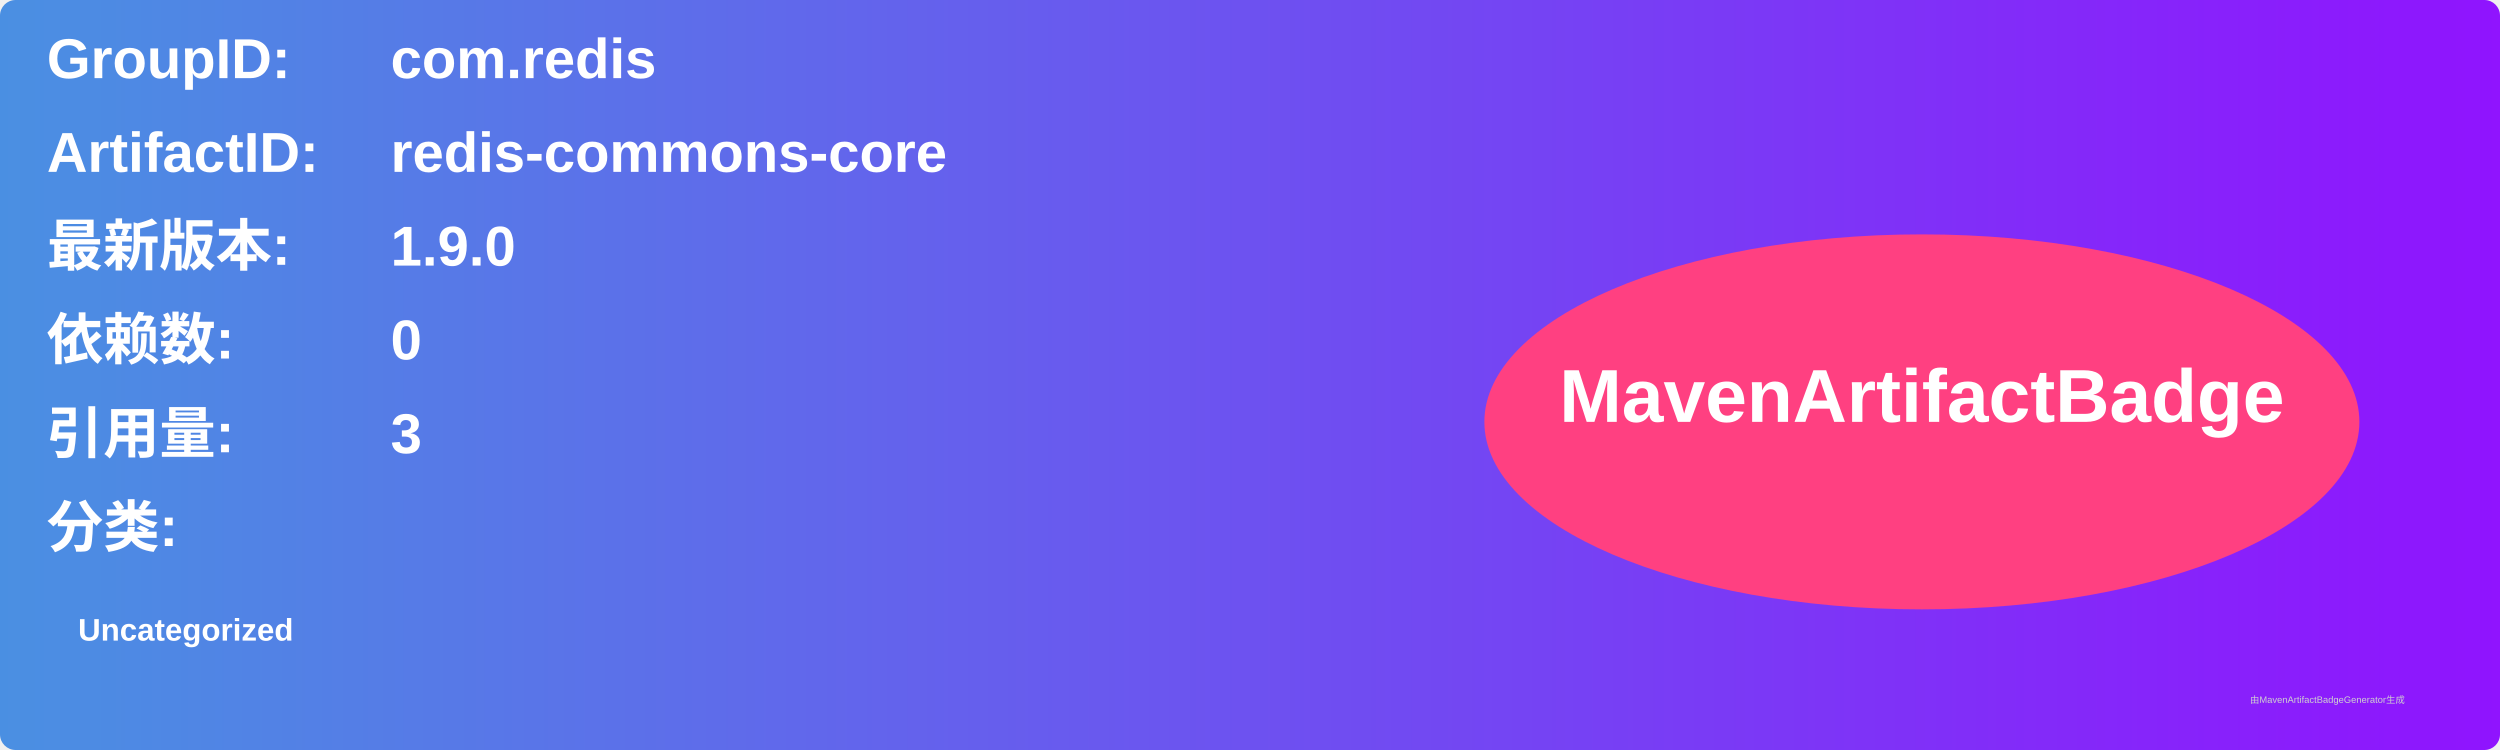
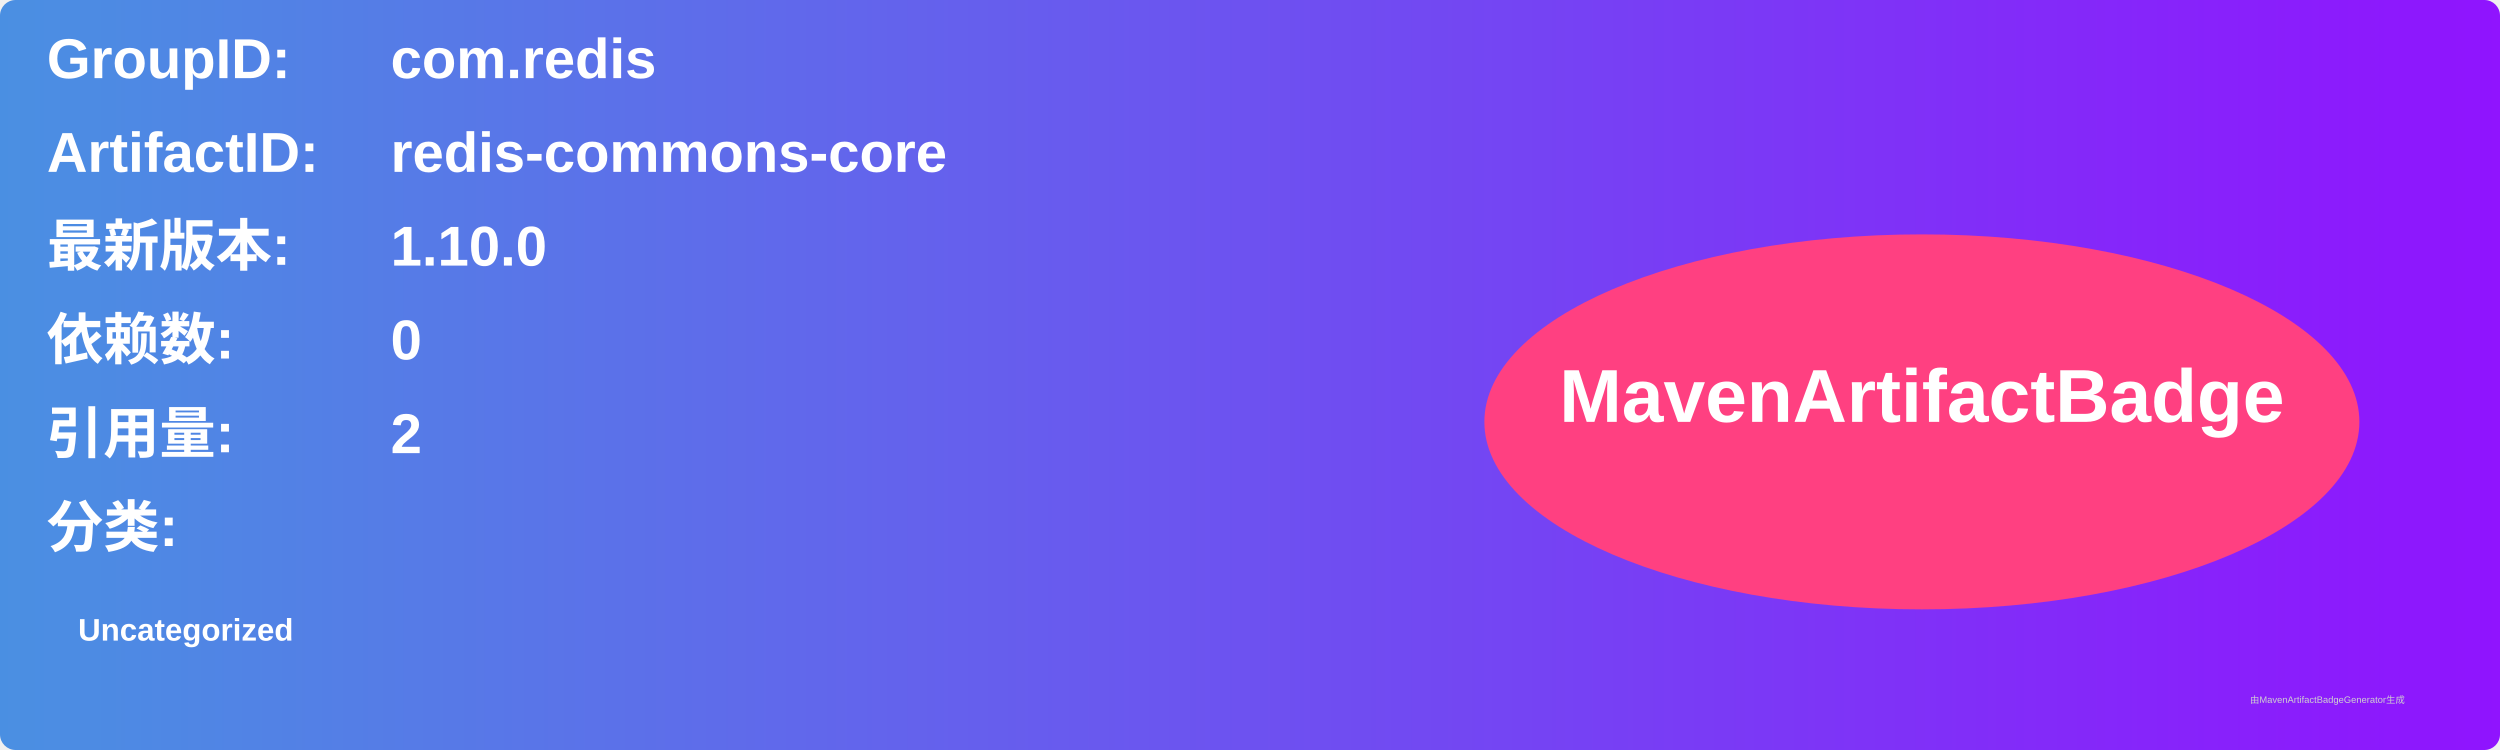
<svg xmlns="http://www.w3.org/2000/svg" width="800" height="240" viewBox="0 0 800 240">
  <linearGradient id="grad" x1="0%" y1="0%" x2="100%" y2="0%">
    <stop offset="0%" stop-color="#4a90e2" />
    <stop offset="100%" stop-color="#9013fe" />
  </linearGradient>
  <rect width="100%" height="100%" rx="5" ry="5" fill="url(#grad)" />
  <g transform="translate(15, 15)">
    <text x="0" y="10" font-family="Arial" font-size="18" fill="white" font-weight="bold" width="260">GroupID:</text>
    <text x="110" y="10" font-family="Arial" font-size="18" fill="white" font-weight="bold" width="460">com.redis</text>
    <text x="0" y="40" font-family="Arial" font-size="18" fill="white" font-weight="bold" width="260">ArtifactID:</text>
    <text x="110" y="40" font-family="Arial" font-size="18" fill="white" font-weight="bold" width="460">redis-commons-core</text>
    <text x="0" y="70" font-family="Arial" font-size="18" fill="white" font-weight="bold">最新版本:</text>
    <text x="110" y="70" font-family="Arial" font-size="18" fill="white" font-weight="bold">
-       <tspan font-weight="bold">1.9.0</tspan>
+       <tspan font-weight="bold">1.10.0</tspan>
    </text>
    <text x="0" y="100" font-family="Arial" font-size="18" fill="white" font-weight="bold">依赖数: </text>
    <text x="110" y="100" font-family="Arial" font-size="18" fill="white">
      <tspan font-weight="bold">0</tspan>
    </text>
    <text x="0" y="130" font-family="Arial" font-size="18" fill="white" font-weight="bold">引用量: </text>
    <text x="110" y="130" font-family="Arial" font-size="18" fill="white">
-       <tspan font-weight="bold">3</tspan>
+       <tspan font-weight="bold">2</tspan>
    </text>
    <text x="0" y="160" font-family="Arial" font-size="18" fill="white" font-weight="bold">分类:</text>
    <text x="10" y="190" font-family="Arial" font-size="10" fill="white">
      <tspan font-weight="bold">Uncategorized</tspan>
    </text>
    <ellipse cx="600" cy="120" rx="140" ry="60" fill="#ff4081" />
    <text x="600" y="120" text-anchor="middle" font-family="Arial" font-size="24" fill="white" font-weight="bold">MavenArtifactBadge</text>
  </g>
  <text x="720" y="225" font-family="Arial" font-size="3" fill="#d0d0d0">由MavenArtifactBadgeGenerator生成</text>
</svg>
